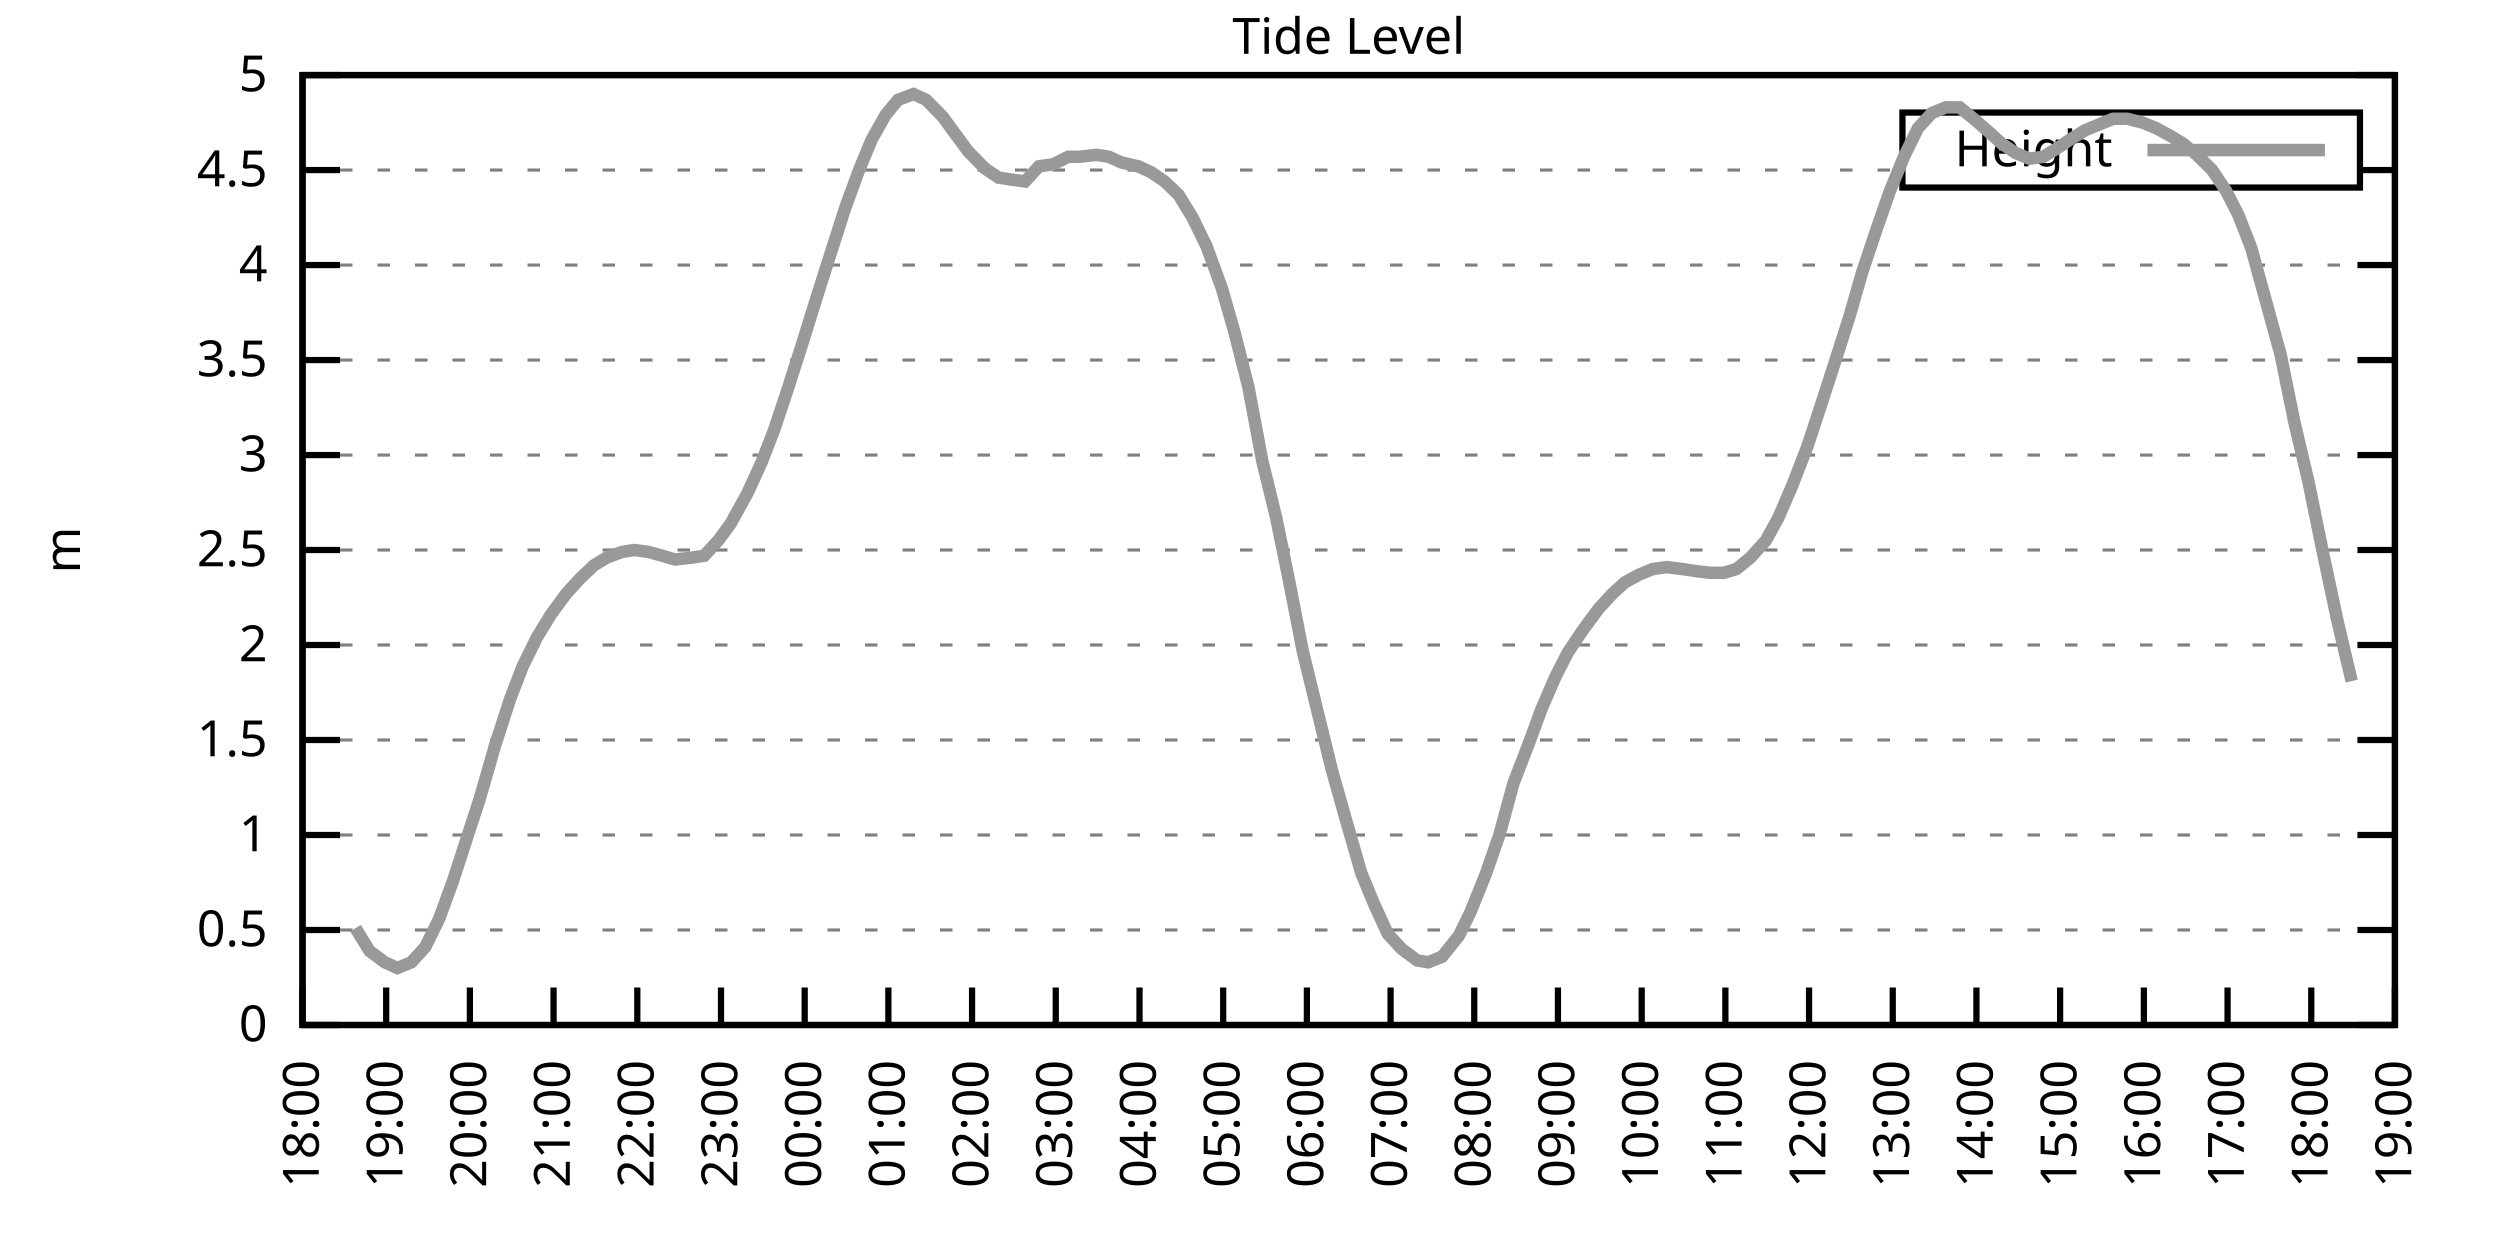
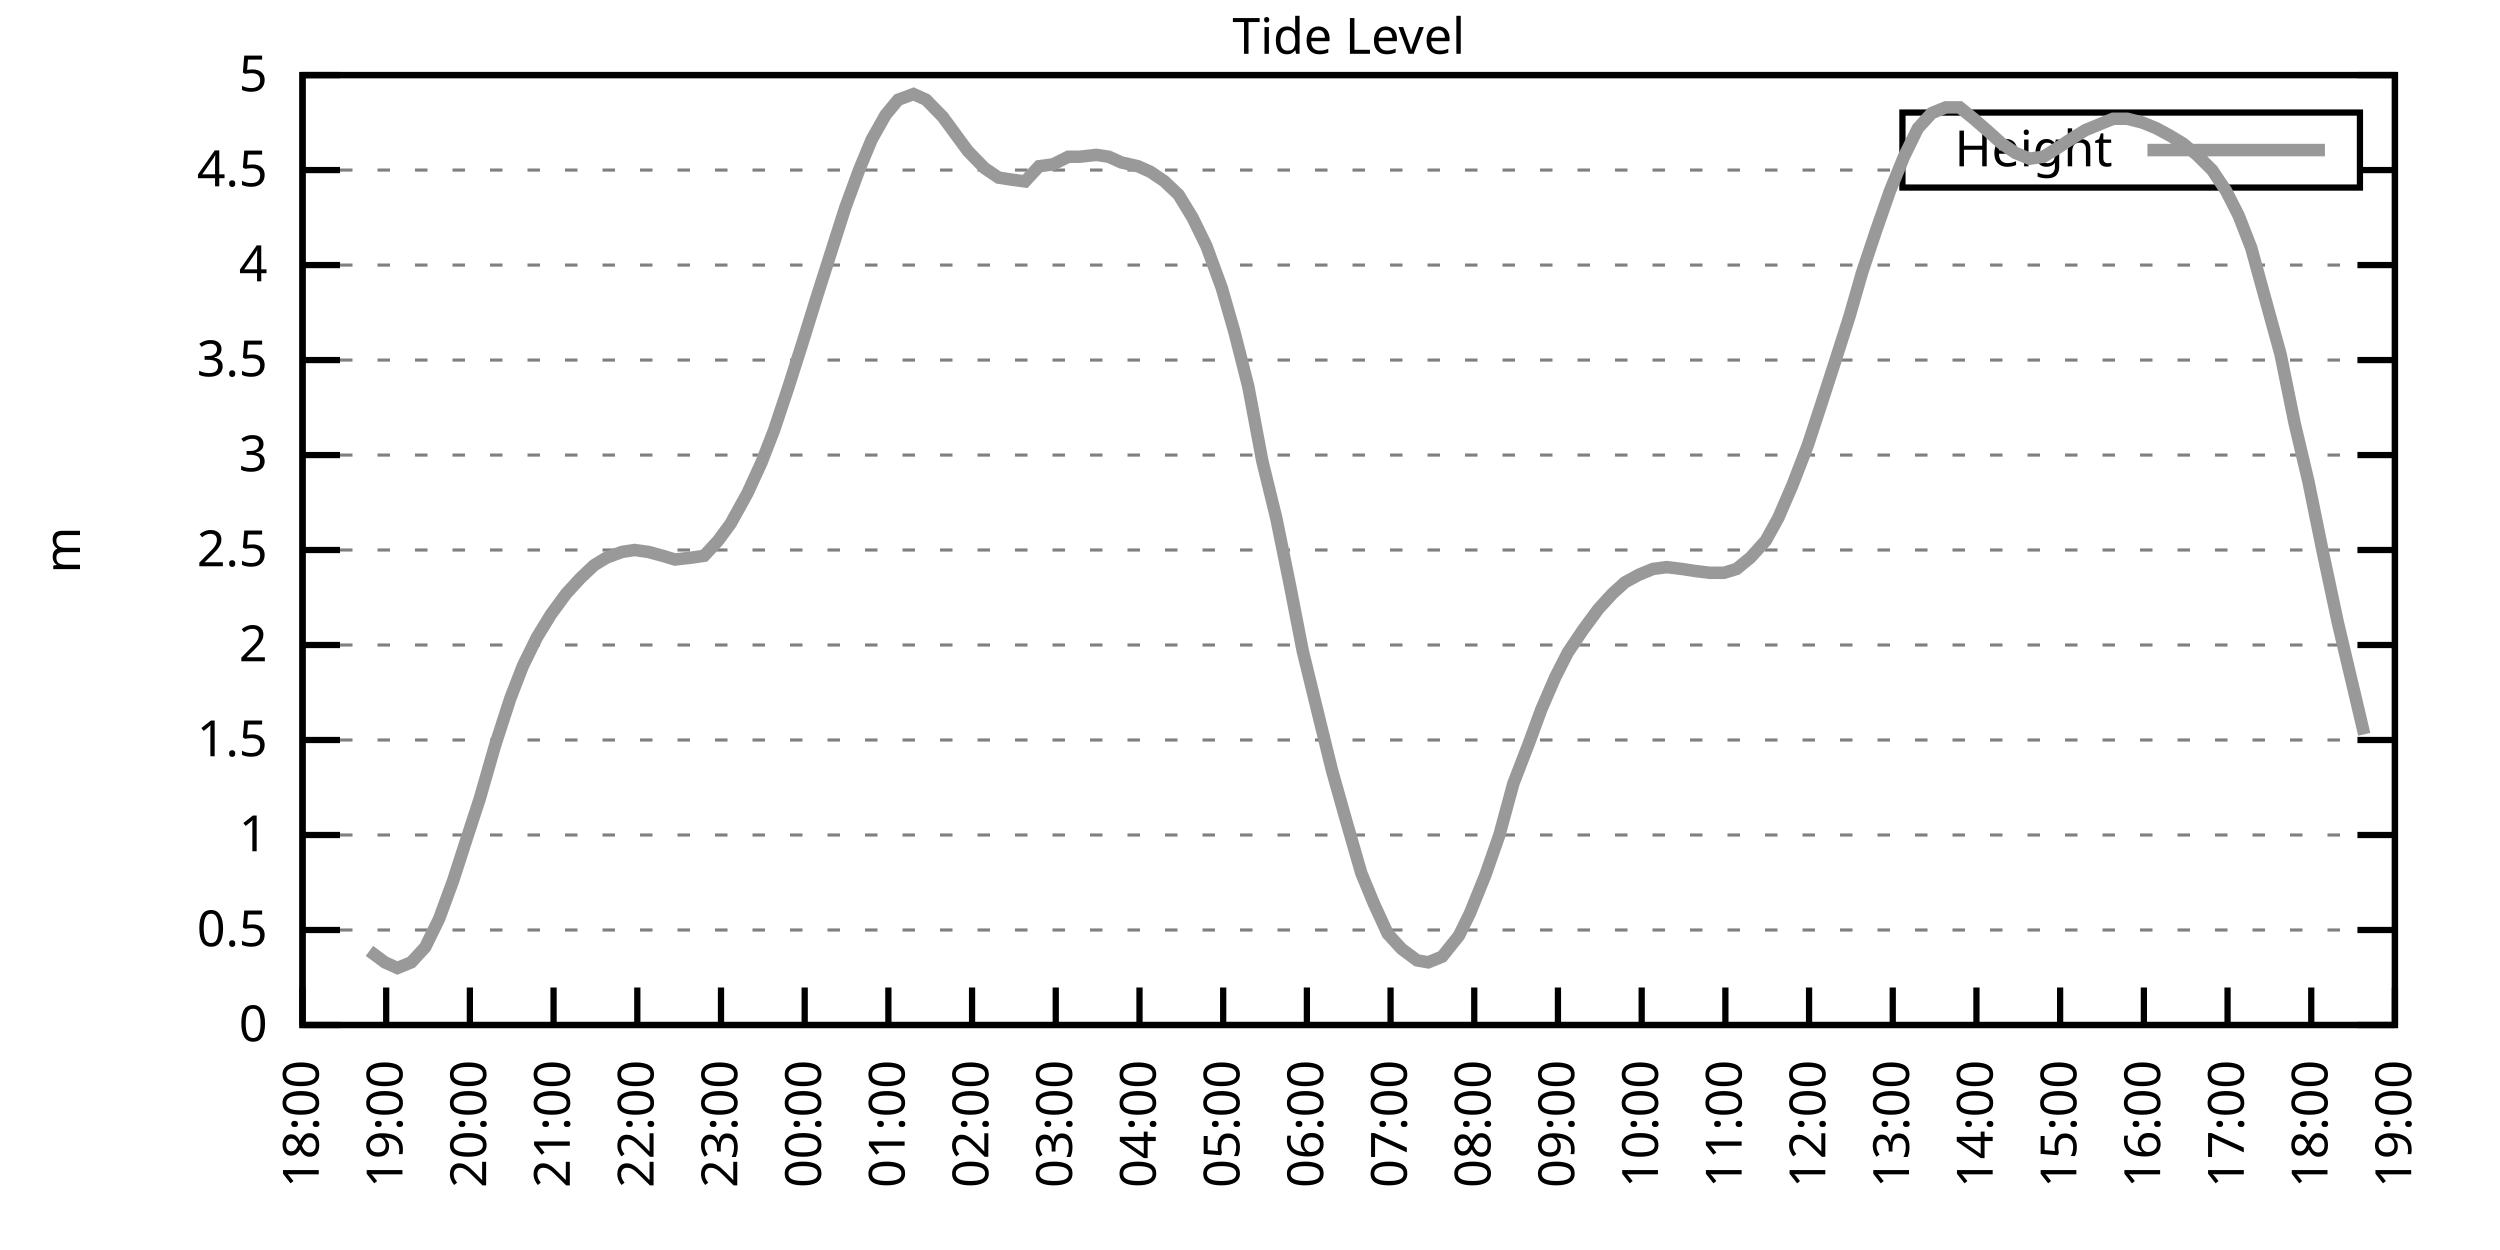
<svg xmlns="http://www.w3.org/2000/svg" xmlns:xlink="http://www.w3.org/1999/xlink" width="400" height="200" viewBox="0 0 400 200">
  <g id="gnuplot_canvas">
    <rect x="0" y="0" width="400" height="200" fill="none" />
    <defs>
      <circle id="gpDot" r="0.5" stroke-width="0.5" stroke="currentColor" />
      <path id="gpPt0" stroke-width="0.333" stroke="currentColor" d="M-1,0 h2 M0,-1 v2" />
      <path id="gpPt1" stroke-width="0.333" stroke="currentColor" d="M-1,-1 L1,1 M1,-1 L-1,1" />
      <path id="gpPt2" stroke-width="0.333" stroke="currentColor" d="M-1,0 L1,0 M0,-1 L0,1 M-1,-1 L1,1 M-1,1 L1,-1" />
      <rect id="gpPt3" stroke-width="0.333" stroke="currentColor" x="-1" y="-1" width="2" height="2" />
      <rect id="gpPt4" stroke-width="0.333" stroke="currentColor" fill="currentColor" x="-1" y="-1" width="2" height="2" />
      <circle id="gpPt5" stroke-width="0.333" stroke="currentColor" cx="0" cy="0" r="1" />
      <use xlink:href="#gpPt5" id="gpPt6" fill="currentColor" stroke="none" />
      <path id="gpPt7" stroke-width="0.333" stroke="currentColor" d="M0,-1.33 L-1.33,0.67 L1.33,0.67 z" />
      <use xlink:href="#gpPt7" id="gpPt8" fill="currentColor" stroke="none" />
      <use xlink:href="#gpPt7" id="gpPt9" stroke="currentColor" transform="rotate(180)" />
      <use xlink:href="#gpPt9" id="gpPt10" fill="currentColor" stroke="none" />
      <use xlink:href="#gpPt3" id="gpPt11" stroke="currentColor" transform="rotate(45)" />
      <use xlink:href="#gpPt11" id="gpPt12" fill="currentColor" stroke="none" />
      <path id="gpPt13" stroke-width="0.333" stroke="currentColor" d="M0,1.330 L1.265,0.411 L0.782,-1.067 L-0.782,-1.076 L-1.265,0.411 z" />
      <use xlink:href="#gpPt13" id="gpPt14" fill="currentColor" stroke="none" />
      <filter id="textbox" filterUnits="objectBoundingBox" x="0" y="0" height="1" width="1">
        <feFlood flood-color="white" flood-opacity="1" result="bgnd" />
        <feComposite in="SourceGraphic" in2="bgnd" operator="atop" />
      </filter>
      <filter id="greybox" filterUnits="objectBoundingBox" x="0" y="0" height="1" width="1">
        <feFlood flood-color="lightgrey" flood-opacity="1" result="grey" />
        <feComposite in="SourceGraphic" in2="grey" operator="atop" />
      </filter>
    </defs>
    <g fill="none" color="white" stroke="currentColor" stroke-width="1.00" stroke-linecap="butt" stroke-linejoin="miter">
</g>
    <g fill="none" color="black" stroke="currentColor" stroke-width="1.00" stroke-linecap="butt" stroke-linejoin="miter">
      <g stroke="none" shape-rendering="crispEdges">
        <polygon fill="rgb(255, 255, 255)" points="48.40,164.00 383.18,164.00 383.18,12.02 48.40,12.02 " />
      </g>
    </g>
    <g fill="none" color="black" stroke="currentColor" stroke-width="1.00" stroke-linecap="butt" stroke-linejoin="miter">
</g>
    <g fill="none" color="black" stroke="black" stroke-width="0.50" stroke-linecap="butt" stroke-linejoin="miter">
</g>
    <g fill="none" color="gray" stroke="currentColor" stroke-width="0.50" stroke-linecap="butt" stroke-linejoin="miter">
      <path stroke="gray" stroke-dasharray="2,4" class="gridline" d="M48.40,164.00 L383.19,164.00  " />
    </g>
    <g fill="none" color="gray" stroke="gray" stroke-width="1.00" stroke-linecap="butt" stroke-linejoin="miter">
</g>
    <g fill="none" color="black" stroke="currentColor" stroke-width="1.00" stroke-linecap="butt" stroke-linejoin="miter">
      <path stroke="black" d="M48.40,164.00 L54.40,164.00 M383.19,164.00 L377.19,164.00  " />
      <g transform="translate(42.80,166.60)" stroke="none" fill="black" font-family="Sans" font-size="8.00" text-anchor="end">
        <text>
          <tspan font-family="Sans"> 0</tspan>
        </text>
      </g>
    </g>
    <g fill="none" color="black" stroke="currentColor" stroke-width="1.00" stroke-linecap="butt" stroke-linejoin="miter">
</g>
    <g fill="none" color="black" stroke="black" stroke-width="0.50" stroke-linecap="butt" stroke-linejoin="miter">
</g>
    <g fill="none" color="gray" stroke="currentColor" stroke-width="0.50" stroke-linecap="butt" stroke-linejoin="miter">
      <path stroke="gray" stroke-dasharray="2,4" class="gridline" d="M48.40,148.80 L383.19,148.80  " />
    </g>
    <g fill="none" color="gray" stroke="gray" stroke-width="1.00" stroke-linecap="butt" stroke-linejoin="miter">
</g>
    <g fill="none" color="black" stroke="currentColor" stroke-width="1.00" stroke-linecap="butt" stroke-linejoin="miter">
      <path stroke="black" d="M48.40,148.80 L54.40,148.80 M383.19,148.80 L377.19,148.80  " />
      <g transform="translate(42.80,151.40)" stroke="none" fill="black" font-family="Sans" font-size="8.00" text-anchor="end">
        <text>
          <tspan font-family="Sans"> 0.5</tspan>
        </text>
      </g>
    </g>
    <g fill="none" color="black" stroke="currentColor" stroke-width="1.00" stroke-linecap="butt" stroke-linejoin="miter">
</g>
    <g fill="none" color="black" stroke="black" stroke-width="0.50" stroke-linecap="butt" stroke-linejoin="miter">
</g>
    <g fill="none" color="gray" stroke="currentColor" stroke-width="0.50" stroke-linecap="butt" stroke-linejoin="miter">
      <path stroke="gray" stroke-dasharray="2,4" class="gridline" d="M48.40,133.60 L383.19,133.60  " />
    </g>
    <g fill="none" color="gray" stroke="gray" stroke-width="1.00" stroke-linecap="butt" stroke-linejoin="miter">
</g>
    <g fill="none" color="black" stroke="currentColor" stroke-width="1.00" stroke-linecap="butt" stroke-linejoin="miter">
      <path stroke="black" d="M48.40,133.60 L54.40,133.60 M383.19,133.60 L377.19,133.60  " />
      <g transform="translate(42.80,136.20)" stroke="none" fill="black" font-family="Sans" font-size="8.00" text-anchor="end">
        <text>
          <tspan font-family="Sans"> 1</tspan>
        </text>
      </g>
    </g>
    <g fill="none" color="black" stroke="currentColor" stroke-width="1.00" stroke-linecap="butt" stroke-linejoin="miter">
</g>
    <g fill="none" color="black" stroke="black" stroke-width="0.50" stroke-linecap="butt" stroke-linejoin="miter">
</g>
    <g fill="none" color="gray" stroke="currentColor" stroke-width="0.50" stroke-linecap="butt" stroke-linejoin="miter">
      <path stroke="gray" stroke-dasharray="2,4" class="gridline" d="M48.40,118.40 L383.19,118.40  " />
    </g>
    <g fill="none" color="gray" stroke="gray" stroke-width="1.00" stroke-linecap="butt" stroke-linejoin="miter">
</g>
    <g fill="none" color="black" stroke="currentColor" stroke-width="1.00" stroke-linecap="butt" stroke-linejoin="miter">
      <path stroke="black" d="M48.40,118.40 L54.40,118.40 M383.19,118.40 L377.19,118.40  " />
      <g transform="translate(42.80,121.00)" stroke="none" fill="black" font-family="Sans" font-size="8.00" text-anchor="end">
        <text>
          <tspan font-family="Sans"> 1.5</tspan>
        </text>
      </g>
    </g>
    <g fill="none" color="black" stroke="currentColor" stroke-width="1.00" stroke-linecap="butt" stroke-linejoin="miter">
</g>
    <g fill="none" color="black" stroke="black" stroke-width="0.50" stroke-linecap="butt" stroke-linejoin="miter">
</g>
    <g fill="none" color="gray" stroke="currentColor" stroke-width="0.50" stroke-linecap="butt" stroke-linejoin="miter">
      <path stroke="gray" stroke-dasharray="2,4" class="gridline" d="M48.40,103.20 L383.19,103.20  " />
    </g>
    <g fill="none" color="gray" stroke="gray" stroke-width="1.00" stroke-linecap="butt" stroke-linejoin="miter">
</g>
    <g fill="none" color="black" stroke="currentColor" stroke-width="1.00" stroke-linecap="butt" stroke-linejoin="miter">
      <path stroke="black" d="M48.40,103.20 L54.40,103.20 M383.19,103.20 L377.19,103.20  " />
      <g transform="translate(42.80,105.80)" stroke="none" fill="black" font-family="Sans" font-size="8.00" text-anchor="end">
        <text>
          <tspan font-family="Sans"> 2</tspan>
        </text>
      </g>
    </g>
    <g fill="none" color="black" stroke="currentColor" stroke-width="1.00" stroke-linecap="butt" stroke-linejoin="miter">
</g>
    <g fill="none" color="black" stroke="black" stroke-width="0.50" stroke-linecap="butt" stroke-linejoin="miter">
</g>
    <g fill="none" color="gray" stroke="currentColor" stroke-width="0.50" stroke-linecap="butt" stroke-linejoin="miter">
      <path stroke="gray" stroke-dasharray="2,4" class="gridline" d="M48.40,88.00 L383.19,88.00  " />
    </g>
    <g fill="none" color="gray" stroke="gray" stroke-width="1.00" stroke-linecap="butt" stroke-linejoin="miter">
</g>
    <g fill="none" color="black" stroke="currentColor" stroke-width="1.00" stroke-linecap="butt" stroke-linejoin="miter">
      <path stroke="black" d="M48.40,88.00 L54.40,88.00 M383.19,88.00 L377.19,88.00  " />
      <g transform="translate(42.80,90.60)" stroke="none" fill="black" font-family="Sans" font-size="8.00" text-anchor="end">
        <text>
          <tspan font-family="Sans"> 2.5</tspan>
        </text>
      </g>
    </g>
    <g fill="none" color="black" stroke="currentColor" stroke-width="1.00" stroke-linecap="butt" stroke-linejoin="miter">
</g>
    <g fill="none" color="black" stroke="black" stroke-width="0.50" stroke-linecap="butt" stroke-linejoin="miter">
</g>
    <g fill="none" color="gray" stroke="currentColor" stroke-width="0.50" stroke-linecap="butt" stroke-linejoin="miter">
      <path stroke="gray" stroke-dasharray="2,4" class="gridline" d="M48.40,72.81 L383.19,72.81  " />
    </g>
    <g fill="none" color="gray" stroke="gray" stroke-width="1.00" stroke-linecap="butt" stroke-linejoin="miter">
</g>
    <g fill="none" color="black" stroke="currentColor" stroke-width="1.00" stroke-linecap="butt" stroke-linejoin="miter">
      <path stroke="black" d="M48.40,72.81 L54.40,72.81 M383.19,72.81 L377.19,72.81  " />
      <g transform="translate(42.80,75.41)" stroke="none" fill="black" font-family="Sans" font-size="8.00" text-anchor="end">
        <text>
          <tspan font-family="Sans"> 3</tspan>
        </text>
      </g>
    </g>
    <g fill="none" color="black" stroke="currentColor" stroke-width="1.00" stroke-linecap="butt" stroke-linejoin="miter">
</g>
    <g fill="none" color="black" stroke="black" stroke-width="0.50" stroke-linecap="butt" stroke-linejoin="miter">
</g>
    <g fill="none" color="gray" stroke="currentColor" stroke-width="0.50" stroke-linecap="butt" stroke-linejoin="miter">
      <path stroke="gray" stroke-dasharray="2,4" class="gridline" d="M48.40,57.61 L383.19,57.61  " />
    </g>
    <g fill="none" color="gray" stroke="gray" stroke-width="1.00" stroke-linecap="butt" stroke-linejoin="miter">
</g>
    <g fill="none" color="black" stroke="currentColor" stroke-width="1.00" stroke-linecap="butt" stroke-linejoin="miter">
      <path stroke="black" d="M48.40,57.61 L54.40,57.61 M383.19,57.61 L377.19,57.61  " />
      <g transform="translate(42.80,60.21)" stroke="none" fill="black" font-family="Sans" font-size="8.00" text-anchor="end">
        <text>
          <tspan font-family="Sans"> 3.5</tspan>
        </text>
      </g>
    </g>
    <g fill="none" color="black" stroke="currentColor" stroke-width="1.00" stroke-linecap="butt" stroke-linejoin="miter">
</g>
    <g fill="none" color="black" stroke="black" stroke-width="0.50" stroke-linecap="butt" stroke-linejoin="miter">
</g>
    <g fill="none" color="gray" stroke="currentColor" stroke-width="0.50" stroke-linecap="butt" stroke-linejoin="miter">
      <path stroke="gray" stroke-dasharray="2,4" class="gridline" d="M48.40,42.41 L383.19,42.41  " />
    </g>
    <g fill="none" color="gray" stroke="gray" stroke-width="1.00" stroke-linecap="butt" stroke-linejoin="miter">
</g>
    <g fill="none" color="black" stroke="currentColor" stroke-width="1.00" stroke-linecap="butt" stroke-linejoin="miter">
      <path stroke="black" d="M48.40,42.41 L54.40,42.41 M383.19,42.41 L377.19,42.41  " />
      <g transform="translate(42.80,45.01)" stroke="none" fill="black" font-family="Sans" font-size="8.00" text-anchor="end">
        <text>
          <tspan font-family="Sans"> 4</tspan>
        </text>
      </g>
    </g>
    <g fill="none" color="black" stroke="currentColor" stroke-width="1.00" stroke-linecap="butt" stroke-linejoin="miter">
</g>
    <g fill="none" color="black" stroke="black" stroke-width="0.50" stroke-linecap="butt" stroke-linejoin="miter">
</g>
    <g fill="none" color="gray" stroke="currentColor" stroke-width="0.50" stroke-linecap="butt" stroke-linejoin="miter">
      <path stroke="gray" stroke-dasharray="2,4" class="gridline" d="M48.40,27.21 L304.39,27.21 M377.59,27.21 L383.19,27.21  " />
    </g>
    <g fill="none" color="gray" stroke="gray" stroke-width="1.00" stroke-linecap="butt" stroke-linejoin="miter">
</g>
    <g fill="none" color="black" stroke="currentColor" stroke-width="1.00" stroke-linecap="butt" stroke-linejoin="miter">
      <path stroke="black" d="M48.40,27.21 L54.40,27.21 M383.19,27.21 L377.19,27.21  " />
      <g transform="translate(42.80,29.81)" stroke="none" fill="black" font-family="Sans" font-size="8.00" text-anchor="end">
        <text>
          <tspan font-family="Sans"> 4.5</tspan>
        </text>
      </g>
    </g>
    <g fill="none" color="black" stroke="currentColor" stroke-width="1.00" stroke-linecap="butt" stroke-linejoin="miter">
</g>
    <g fill="none" color="black" stroke="black" stroke-width="0.50" stroke-linecap="butt" stroke-linejoin="miter">
</g>
    <g fill="none" color="gray" stroke="currentColor" stroke-width="0.50" stroke-linecap="butt" stroke-linejoin="miter">
      <path stroke="gray" stroke-dasharray="2,4" class="gridline" d="M48.40,12.01 L383.19,12.01  " />
    </g>
    <g fill="none" color="gray" stroke="gray" stroke-width="1.00" stroke-linecap="butt" stroke-linejoin="miter">
</g>
    <g fill="none" color="black" stroke="currentColor" stroke-width="1.00" stroke-linecap="butt" stroke-linejoin="miter">
      <path stroke="black" d="M48.40,12.01 L54.40,12.01 M383.19,12.01 L377.19,12.01  " />
      <g transform="translate(42.80,14.61)" stroke="none" fill="black" font-family="Sans" font-size="8.00" text-anchor="end">
        <text>
          <tspan font-family="Sans"> 5</tspan>
        </text>
      </g>
    </g>
    <g fill="none" color="black" stroke="currentColor" stroke-width="1.00" stroke-linecap="butt" stroke-linejoin="miter">
      <path stroke="black" d="M48.40,164.00 L48.40,158.00  " />
      <g transform="translate(51.00,169.60) rotate(270.00)" stroke="none" fill="black" font-family="Sans" font-size="8.00" text-anchor="end">
        <text>
          <tspan font-family="Sans">18:00</tspan>
        </text>
      </g>
    </g>
    <g fill="none" color="black" stroke="currentColor" stroke-width="1.00" stroke-linecap="butt" stroke-linejoin="miter">
      <path stroke="black" d="M61.79,164.00 L61.79,158.00  " />
      <g transform="translate(64.39,169.60) rotate(270.00)" stroke="none" fill="black" font-family="Sans" font-size="8.00" text-anchor="end">
        <text>
          <tspan font-family="Sans">19:00</tspan>
        </text>
      </g>
    </g>
    <g fill="none" color="black" stroke="currentColor" stroke-width="1.00" stroke-linecap="butt" stroke-linejoin="miter">
      <path stroke="black" d="M75.18,164.00 L75.18,158.00  " />
      <g transform="translate(77.78,169.60) rotate(270.00)" stroke="none" fill="black" font-family="Sans" font-size="8.00" text-anchor="end">
        <text>
          <tspan font-family="Sans">20:00</tspan>
        </text>
      </g>
    </g>
    <g fill="none" color="black" stroke="currentColor" stroke-width="1.00" stroke-linecap="butt" stroke-linejoin="miter">
      <path stroke="black" d="M88.57,164.00 L88.57,158.00  " />
      <g transform="translate(91.17,169.60) rotate(270.00)" stroke="none" fill="black" font-family="Sans" font-size="8.00" text-anchor="end">
        <text>
          <tspan font-family="Sans">21:00</tspan>
        </text>
      </g>
    </g>
    <g fill="none" color="black" stroke="currentColor" stroke-width="1.00" stroke-linecap="butt" stroke-linejoin="miter">
      <path stroke="black" d="M101.97,164.00 L101.97,158.00  " />
      <g transform="translate(104.57,169.60) rotate(270.00)" stroke="none" fill="black" font-family="Sans" font-size="8.00" text-anchor="end">
        <text>
          <tspan font-family="Sans">22:00</tspan>
        </text>
      </g>
    </g>
    <g fill="none" color="black" stroke="currentColor" stroke-width="1.00" stroke-linecap="butt" stroke-linejoin="miter">
      <path stroke="black" d="M115.36,164.00 L115.36,158.00  " />
      <g transform="translate(117.96,169.60) rotate(270.00)" stroke="none" fill="black" font-family="Sans" font-size="8.00" text-anchor="end">
        <text>
          <tspan font-family="Sans">23:00</tspan>
        </text>
      </g>
    </g>
    <g fill="none" color="black" stroke="currentColor" stroke-width="1.00" stroke-linecap="butt" stroke-linejoin="miter">
      <path stroke="black" d="M128.75,164.00 L128.75,158.00  " />
      <g transform="translate(131.35,169.60) rotate(270.00)" stroke="none" fill="black" font-family="Sans" font-size="8.00" text-anchor="end">
        <text>
          <tspan font-family="Sans">00:00</tspan>
        </text>
      </g>
    </g>
    <g fill="none" color="black" stroke="currentColor" stroke-width="1.00" stroke-linecap="butt" stroke-linejoin="miter">
      <path stroke="black" d="M142.14,164.00 L142.14,158.00  " />
      <g transform="translate(144.74,169.60) rotate(270.00)" stroke="none" fill="black" font-family="Sans" font-size="8.00" text-anchor="end">
        <text>
          <tspan font-family="Sans">01:00</tspan>
        </text>
      </g>
    </g>
    <g fill="none" color="black" stroke="currentColor" stroke-width="1.00" stroke-linecap="butt" stroke-linejoin="miter">
      <path stroke="black" d="M155.53,164.00 L155.53,158.00  " />
      <g transform="translate(158.13,169.60) rotate(270.00)" stroke="none" fill="black" font-family="Sans" font-size="8.00" text-anchor="end">
        <text>
          <tspan font-family="Sans">02:00</tspan>
        </text>
      </g>
    </g>
    <g fill="none" color="black" stroke="currentColor" stroke-width="1.00" stroke-linecap="butt" stroke-linejoin="miter">
      <path stroke="black" d="M168.92,164.00 L168.92,158.00  " />
      <g transform="translate(171.52,169.60) rotate(270.00)" stroke="none" fill="black" font-family="Sans" font-size="8.00" text-anchor="end">
        <text>
          <tspan font-family="Sans">03:00</tspan>
        </text>
      </g>
    </g>
    <g fill="none" color="black" stroke="currentColor" stroke-width="1.00" stroke-linecap="butt" stroke-linejoin="miter">
      <path stroke="black" d="M182.32,164.00 L182.32,158.00  " />
      <g transform="translate(184.92,169.60) rotate(270.00)" stroke="none" fill="black" font-family="Sans" font-size="8.00" text-anchor="end">
        <text>
          <tspan font-family="Sans">04:00</tspan>
        </text>
      </g>
    </g>
    <g fill="none" color="black" stroke="currentColor" stroke-width="1.00" stroke-linecap="butt" stroke-linejoin="miter">
      <path stroke="black" d="M195.71,164.00 L195.71,158.00  " />
      <g transform="translate(198.31,169.60) rotate(270.00)" stroke="none" fill="black" font-family="Sans" font-size="8.00" text-anchor="end">
        <text>
          <tspan font-family="Sans">05:00</tspan>
        </text>
      </g>
    </g>
    <g fill="none" color="black" stroke="currentColor" stroke-width="1.00" stroke-linecap="butt" stroke-linejoin="miter">
      <path stroke="black" d="M209.10,164.00 L209.10,158.00  " />
      <g transform="translate(211.70,169.60) rotate(270.00)" stroke="none" fill="black" font-family="Sans" font-size="8.00" text-anchor="end">
        <text>
          <tspan font-family="Sans">06:00</tspan>
        </text>
      </g>
    </g>
    <g fill="none" color="black" stroke="currentColor" stroke-width="1.00" stroke-linecap="butt" stroke-linejoin="miter">
      <path stroke="black" d="M222.49,164.00 L222.49,158.00  " />
      <g transform="translate(225.09,169.60) rotate(270.00)" stroke="none" fill="black" font-family="Sans" font-size="8.00" text-anchor="end">
        <text>
          <tspan font-family="Sans">07:00</tspan>
        </text>
      </g>
    </g>
    <g fill="none" color="black" stroke="currentColor" stroke-width="1.00" stroke-linecap="butt" stroke-linejoin="miter">
      <path stroke="black" d="M235.88,164.00 L235.88,158.00  " />
      <g transform="translate(238.48,169.60) rotate(270.00)" stroke="none" fill="black" font-family="Sans" font-size="8.00" text-anchor="end">
        <text>
          <tspan font-family="Sans">08:00</tspan>
        </text>
      </g>
    </g>
    <g fill="none" color="black" stroke="currentColor" stroke-width="1.00" stroke-linecap="butt" stroke-linejoin="miter">
      <path stroke="black" d="M249.27,164.00 L249.27,158.00  " />
      <g transform="translate(251.87,169.60) rotate(270.00)" stroke="none" fill="black" font-family="Sans" font-size="8.00" text-anchor="end">
        <text>
          <tspan font-family="Sans">09:00</tspan>
        </text>
      </g>
    </g>
    <g fill="none" color="black" stroke="currentColor" stroke-width="1.00" stroke-linecap="butt" stroke-linejoin="miter">
      <path stroke="black" d="M262.67,164.00 L262.67,158.00  " />
      <g transform="translate(265.27,169.60) rotate(270.00)" stroke="none" fill="black" font-family="Sans" font-size="8.00" text-anchor="end">
        <text>
          <tspan font-family="Sans">10:00</tspan>
        </text>
      </g>
    </g>
    <g fill="none" color="black" stroke="currentColor" stroke-width="1.00" stroke-linecap="butt" stroke-linejoin="miter">
      <path stroke="black" d="M276.06,164.00 L276.06,158.00  " />
      <g transform="translate(278.66,169.60) rotate(270.00)" stroke="none" fill="black" font-family="Sans" font-size="8.00" text-anchor="end">
        <text>
          <tspan font-family="Sans">11:00</tspan>
        </text>
      </g>
    </g>
    <g fill="none" color="black" stroke="currentColor" stroke-width="1.00" stroke-linecap="butt" stroke-linejoin="miter">
      <path stroke="black" d="M289.45,164.00 L289.45,158.00  " />
      <g transform="translate(292.05,169.60) rotate(270.00)" stroke="none" fill="black" font-family="Sans" font-size="8.00" text-anchor="end">
        <text>
          <tspan font-family="Sans">12:00</tspan>
        </text>
      </g>
    </g>
    <g fill="none" color="black" stroke="currentColor" stroke-width="1.00" stroke-linecap="butt" stroke-linejoin="miter">
      <path stroke="black" d="M302.84,164.00 L302.84,158.00  " />
      <g transform="translate(305.44,169.60) rotate(270.00)" stroke="none" fill="black" font-family="Sans" font-size="8.00" text-anchor="end">
        <text>
          <tspan font-family="Sans">13:00</tspan>
        </text>
      </g>
    </g>
    <g fill="none" color="black" stroke="currentColor" stroke-width="1.00" stroke-linecap="butt" stroke-linejoin="miter">
      <path stroke="black" d="M316.23,164.00 L316.23,158.00  " />
      <g transform="translate(318.83,169.60) rotate(270.00)" stroke="none" fill="black" font-family="Sans" font-size="8.00" text-anchor="end">
        <text>
          <tspan font-family="Sans">14:00</tspan>
        </text>
      </g>
    </g>
    <g fill="none" color="black" stroke="currentColor" stroke-width="1.00" stroke-linecap="butt" stroke-linejoin="miter">
      <path stroke="black" d="M329.62,164.00 L329.62,158.00  " />
      <g transform="translate(332.22,169.60) rotate(270.00)" stroke="none" fill="black" font-family="Sans" font-size="8.00" text-anchor="end">
        <text>
          <tspan font-family="Sans">15:00</tspan>
        </text>
      </g>
    </g>
    <g fill="none" color="black" stroke="currentColor" stroke-width="1.00" stroke-linecap="butt" stroke-linejoin="miter">
      <path stroke="black" d="M343.02,164.00 L343.02,158.00  " />
      <g transform="translate(345.62,169.60) rotate(270.00)" stroke="none" fill="black" font-family="Sans" font-size="8.00" text-anchor="end">
        <text>
          <tspan font-family="Sans">16:00</tspan>
        </text>
      </g>
    </g>
    <g fill="none" color="black" stroke="currentColor" stroke-width="1.00" stroke-linecap="butt" stroke-linejoin="miter">
      <path stroke="black" d="M356.41,164.00 L356.41,158.00  " />
      <g transform="translate(359.01,169.60) rotate(270.00)" stroke="none" fill="black" font-family="Sans" font-size="8.00" text-anchor="end">
        <text>
          <tspan font-family="Sans">17:00</tspan>
        </text>
      </g>
    </g>
    <g fill="none" color="black" stroke="currentColor" stroke-width="1.00" stroke-linecap="butt" stroke-linejoin="miter">
      <path stroke="black" d="M369.80,164.00 L369.80,158.00  " />
      <g transform="translate(372.40,169.60) rotate(270.00)" stroke="none" fill="black" font-family="Sans" font-size="8.00" text-anchor="end">
        <text>
          <tspan font-family="Sans">18:00</tspan>
        </text>
      </g>
    </g>
    <g fill="none" color="black" stroke="currentColor" stroke-width="1.00" stroke-linecap="butt" stroke-linejoin="miter">
      <path stroke="black" d="M383.19,164.00 L383.19,158.00  " />
      <g transform="translate(385.79,169.60) rotate(270.00)" stroke="none" fill="black" font-family="Sans" font-size="8.00" text-anchor="end">
        <text>
          <tspan font-family="Sans">19:00</tspan>
        </text>
      </g>
    </g>
    <g fill="none" color="black" stroke="currentColor" stroke-width="1.00" stroke-linecap="butt" stroke-linejoin="miter">
</g>
    <g fill="none" color="black" stroke="currentColor" stroke-width="1.00" stroke-linecap="butt" stroke-linejoin="miter">
      <path stroke="black" d="M48.40,12.01 L48.40,164.00 L383.19,164.00 L383.19,12.01 L48.40,12.01 Z  " />
    </g>
    <g fill="none" color="black" stroke="currentColor" stroke-width="1.00" stroke-linecap="butt" stroke-linejoin="miter">
</g>
    <g fill="none" color="black" stroke="currentColor" stroke-width="1.00" stroke-linecap="butt" stroke-linejoin="miter">
      <path stroke="black" d="M304.39,30.01 L304.39,18.01 L377.59,18.01 L377.59,30.01 L304.39,30.01 Z  " />
    </g>
    <g id="Tide_level_plot_1">
      <g fill="none" color="white" stroke="black" stroke-width="2.00" stroke-linecap="butt" stroke-linejoin="miter">
</g>
      <g fill="none" color="black" stroke="currentColor" stroke-width="2.00" stroke-linecap="butt" stroke-linejoin="miter">
        <g transform="translate(337.99,26.61)" stroke="none" fill="black" font-family="Sans" font-size="8.00" text-anchor="end">
          <text>
            <tspan font-family="Sans">Height</tspan>
          </text>
        </g>
      </g>
      <g fill="none" color="black" stroke="currentColor" stroke-width="2.00" stroke-linecap="butt" stroke-linejoin="miter">
-         <path stroke="rgb(153, 153, 153)" d="M343.59,24.01 L371.99,24.01 M56.88,148.50 L59.11,152.14 L61.57,153.97 L63.58,154.88 L65.81,153.97 L68.04,151.54   L70.27,146.98 L72.50,140.90 L74.96,133.30 L76.75,127.83 L79.20,119.31 L81.66,111.72 L83.66,106.55 L85.90,101.99   L88.13,98.34 L90.58,95.00 L92.82,92.56 L95.05,90.44 L97.06,89.22 L99.51,88.31 L101.52,88.00 L103.75,88.31   L105.98,88.92 L107.99,89.52 L110.67,89.22 L112.68,88.92 L114.91,86.49 L116.92,83.75 L119.60,78.89 L121.83,74.02   L123.84,68.85 L126.07,62.17 L128.30,55.18 L130.76,47.27 L132.99,40.28 L135.22,33.29 L137.45,27.21 L139.46,22.35   L141.69,18.39 L143.70,15.96 L146.16,15.05 L148.17,15.96 L150.85,18.70 L152.85,21.43 L154.86,24.17 L157.54,26.91   L159.77,28.42 L161.78,28.73 L164.01,29.03 L166.25,26.60 L168.48,26.30 L170.93,25.08 L172.72,25.08 L175.40,24.78   L177.41,25.08 L179.41,25.99 L182.09,26.60 L184.10,27.51 L186.33,29.03 L188.57,31.16 L190.80,34.81 L193.03,39.37   L195.48,46.06 L197.49,53.05 L199.73,61.86 L201.96,73.72 L204.19,82.84 L206.42,93.78 L208.43,104.12 L210.88,114.15   L213.12,123.27 L215.35,131.17 L217.80,139.68 L219.81,144.55 L222.04,149.41 L224.28,151.84 L226.73,153.66 L228.52,153.97   L230.75,153.06 L233.43,149.71 L235.21,146.07 L237.67,139.99 L239.90,133.60 L242.13,125.39 L244.59,119.01 L246.60,113.54   L248.83,108.37 L250.84,104.42 L253.29,100.77 L255.75,97.43 L257.98,95.00 L259.99,93.17 L262.22,91.96 L264.45,91.04   L266.68,90.74 L269.14,91.04 L271.15,91.35 L273.60,91.65 L275.83,91.65 L277.84,91.04 L280.07,89.22 L282.53,86.49   L284.54,82.84 L286.77,77.67 L289.23,71.29 L291.23,65.21 L293.69,57.61 L295.92,50.62 L297.93,43.62 L300.16,36.94   L302.39,30.55 L304.63,25.08 L306.86,20.52 L309.09,18.09 L311.32,17.18 L313.55,17.18 L315.79,19.00 L318.24,21.13   L320.25,22.95 L322.48,24.47 L324.71,25.39 L326.95,25.08 L329.40,23.56 L331.19,22.35 L333.64,20.83 L335.87,19.91   L338.10,19.00 L340.34,19.00 L342.79,19.61 L345.02,20.52 L347.26,21.74 L349.26,22.95 L351.50,24.78 L353.95,27.21   L356.18,30.55 L358.19,34.50 L360.20,39.67 L364.89,56.70 L367.12,67.64 L369.35,77.06 L371.58,88.00 L374.04,99.56   L376.27,108.98  " />
+         <path stroke="rgb(153, 153, 153)" d="M343.59,24.01 L371.99,24.01 M59.11,152.14 L61.57,153.97 L63.58,154.88 L65.81,153.97 L68.04,151.54 L70.27,146.98   L72.50,140.90 L74.96,133.30 L76.75,127.83 L79.20,119.31 L81.66,111.72 L83.66,106.55 L85.90,101.99 L88.13,98.34   L90.58,95.00 L92.82,92.56 L95.05,90.44 L97.06,89.22 L99.51,88.31 L101.52,88.00 L103.75,88.31 L105.98,88.92   L107.99,89.52 L110.67,89.22 L112.68,88.92 L114.91,86.49 L116.92,83.75 L119.60,78.89 L121.83,74.02 L123.84,68.85   L126.07,62.17 L128.30,55.18 L130.76,47.27 L132.99,40.28 L135.22,33.29 L137.45,27.21 L139.46,22.35 L141.69,18.39   L143.70,15.96 L146.16,15.05 L148.17,15.96 L150.85,18.70 L152.85,21.43 L154.86,24.17 L157.54,26.91 L159.77,28.42   L161.78,28.73 L164.01,29.03 L166.25,26.60 L168.48,26.30 L170.93,25.08 L172.72,25.08 L175.40,24.78 L177.41,25.08   L179.41,25.99 L182.09,26.60 L184.10,27.51 L186.33,29.03 L188.57,31.16 L190.80,34.81 L193.03,39.37 L195.48,46.06   L197.49,53.05 L199.73,61.86 L201.96,73.72 L204.19,82.84 L206.42,93.78 L208.43,104.12 L210.88,114.15 L213.12,123.27   L215.35,131.17 L217.80,139.68 L219.81,144.55 L222.04,149.41 L224.28,151.84 L226.73,153.66 L228.52,153.97 L230.75,153.06   L233.43,149.71 L235.21,146.07 L237.67,139.99 L239.90,133.60 L242.13,125.39 L244.59,119.01 L246.60,113.54 L248.83,108.37   L250.84,104.42 L253.29,100.77 L255.75,97.43 L257.98,95.00 L259.99,93.17 L262.22,91.96 L264.45,91.04 L266.68,90.74   L269.14,91.04 L271.15,91.35 L273.60,91.65 L275.83,91.65 L277.84,91.04 L280.07,89.22 L282.53,86.49 L284.54,82.84   L286.77,77.67 L289.23,71.29 L291.23,65.21 L293.69,57.61 L295.92,50.62 L297.93,43.62 L300.16,36.94 L302.39,30.55   L304.63,25.08 L306.86,20.52 L309.09,18.09 L311.32,17.18 L313.55,17.18 L315.79,19.00 L318.24,21.13 L320.25,22.95   L322.48,24.47 L324.71,25.39 L326.95,25.08 L329.40,23.56 L331.19,22.35 L333.64,20.83 L335.87,19.91 L338.10,19.00   L340.34,19.00 L342.79,19.61 L345.02,20.52 L347.26,21.74 L349.26,22.95 L351.50,24.78 L353.95,27.21 L356.18,30.55   L358.19,34.50 L360.20,39.67 L364.89,56.70 L367.12,67.64 L369.35,77.06 L371.58,88.00 L374.04,99.56 L376.27,108.98   L378.28,117.49  " />
      </g>
    </g>
    <g fill="none" color="black" stroke="currentColor" stroke-width="2.00" stroke-linecap="butt" stroke-linejoin="miter">
</g>
    <g fill="none" color="black" stroke="black" stroke-width="1.00" stroke-linecap="butt" stroke-linejoin="miter">
</g>
    <g fill="none" color="black" stroke="currentColor" stroke-width="1.00" stroke-linecap="butt" stroke-linejoin="miter">
      <path stroke="black" d="M48.40,12.01 L48.40,164.00 L383.19,164.00 L383.19,12.01 L48.40,12.01 Z  " />
      <g transform="translate(12.80,88.01) rotate(270.00)" stroke="none" fill="black" font-family="Sans" font-size="8.00" text-anchor="middle">
        <text>
          <tspan font-family="Sans">m</tspan>
        </text>
      </g>
    </g>
    <g fill="none" color="black" stroke="currentColor" stroke-width="1.00" stroke-linecap="butt" stroke-linejoin="miter">
</g>
    <g fill="none" color="black" stroke="currentColor" stroke-width="1.00" stroke-linecap="butt" stroke-linejoin="miter">
      <g transform="translate(215.79,8.61)" stroke="none" fill="black" font-family="Sans" font-size="8.00" text-anchor="middle">
        <text>
          <tspan font-family="Sans">Tide Level</tspan>
        </text>
      </g>
    </g>
    <g fill="none" color="black" stroke="currentColor" stroke-width="1.00" stroke-linecap="butt" stroke-linejoin="miter">
</g>
  </g>
</svg>
